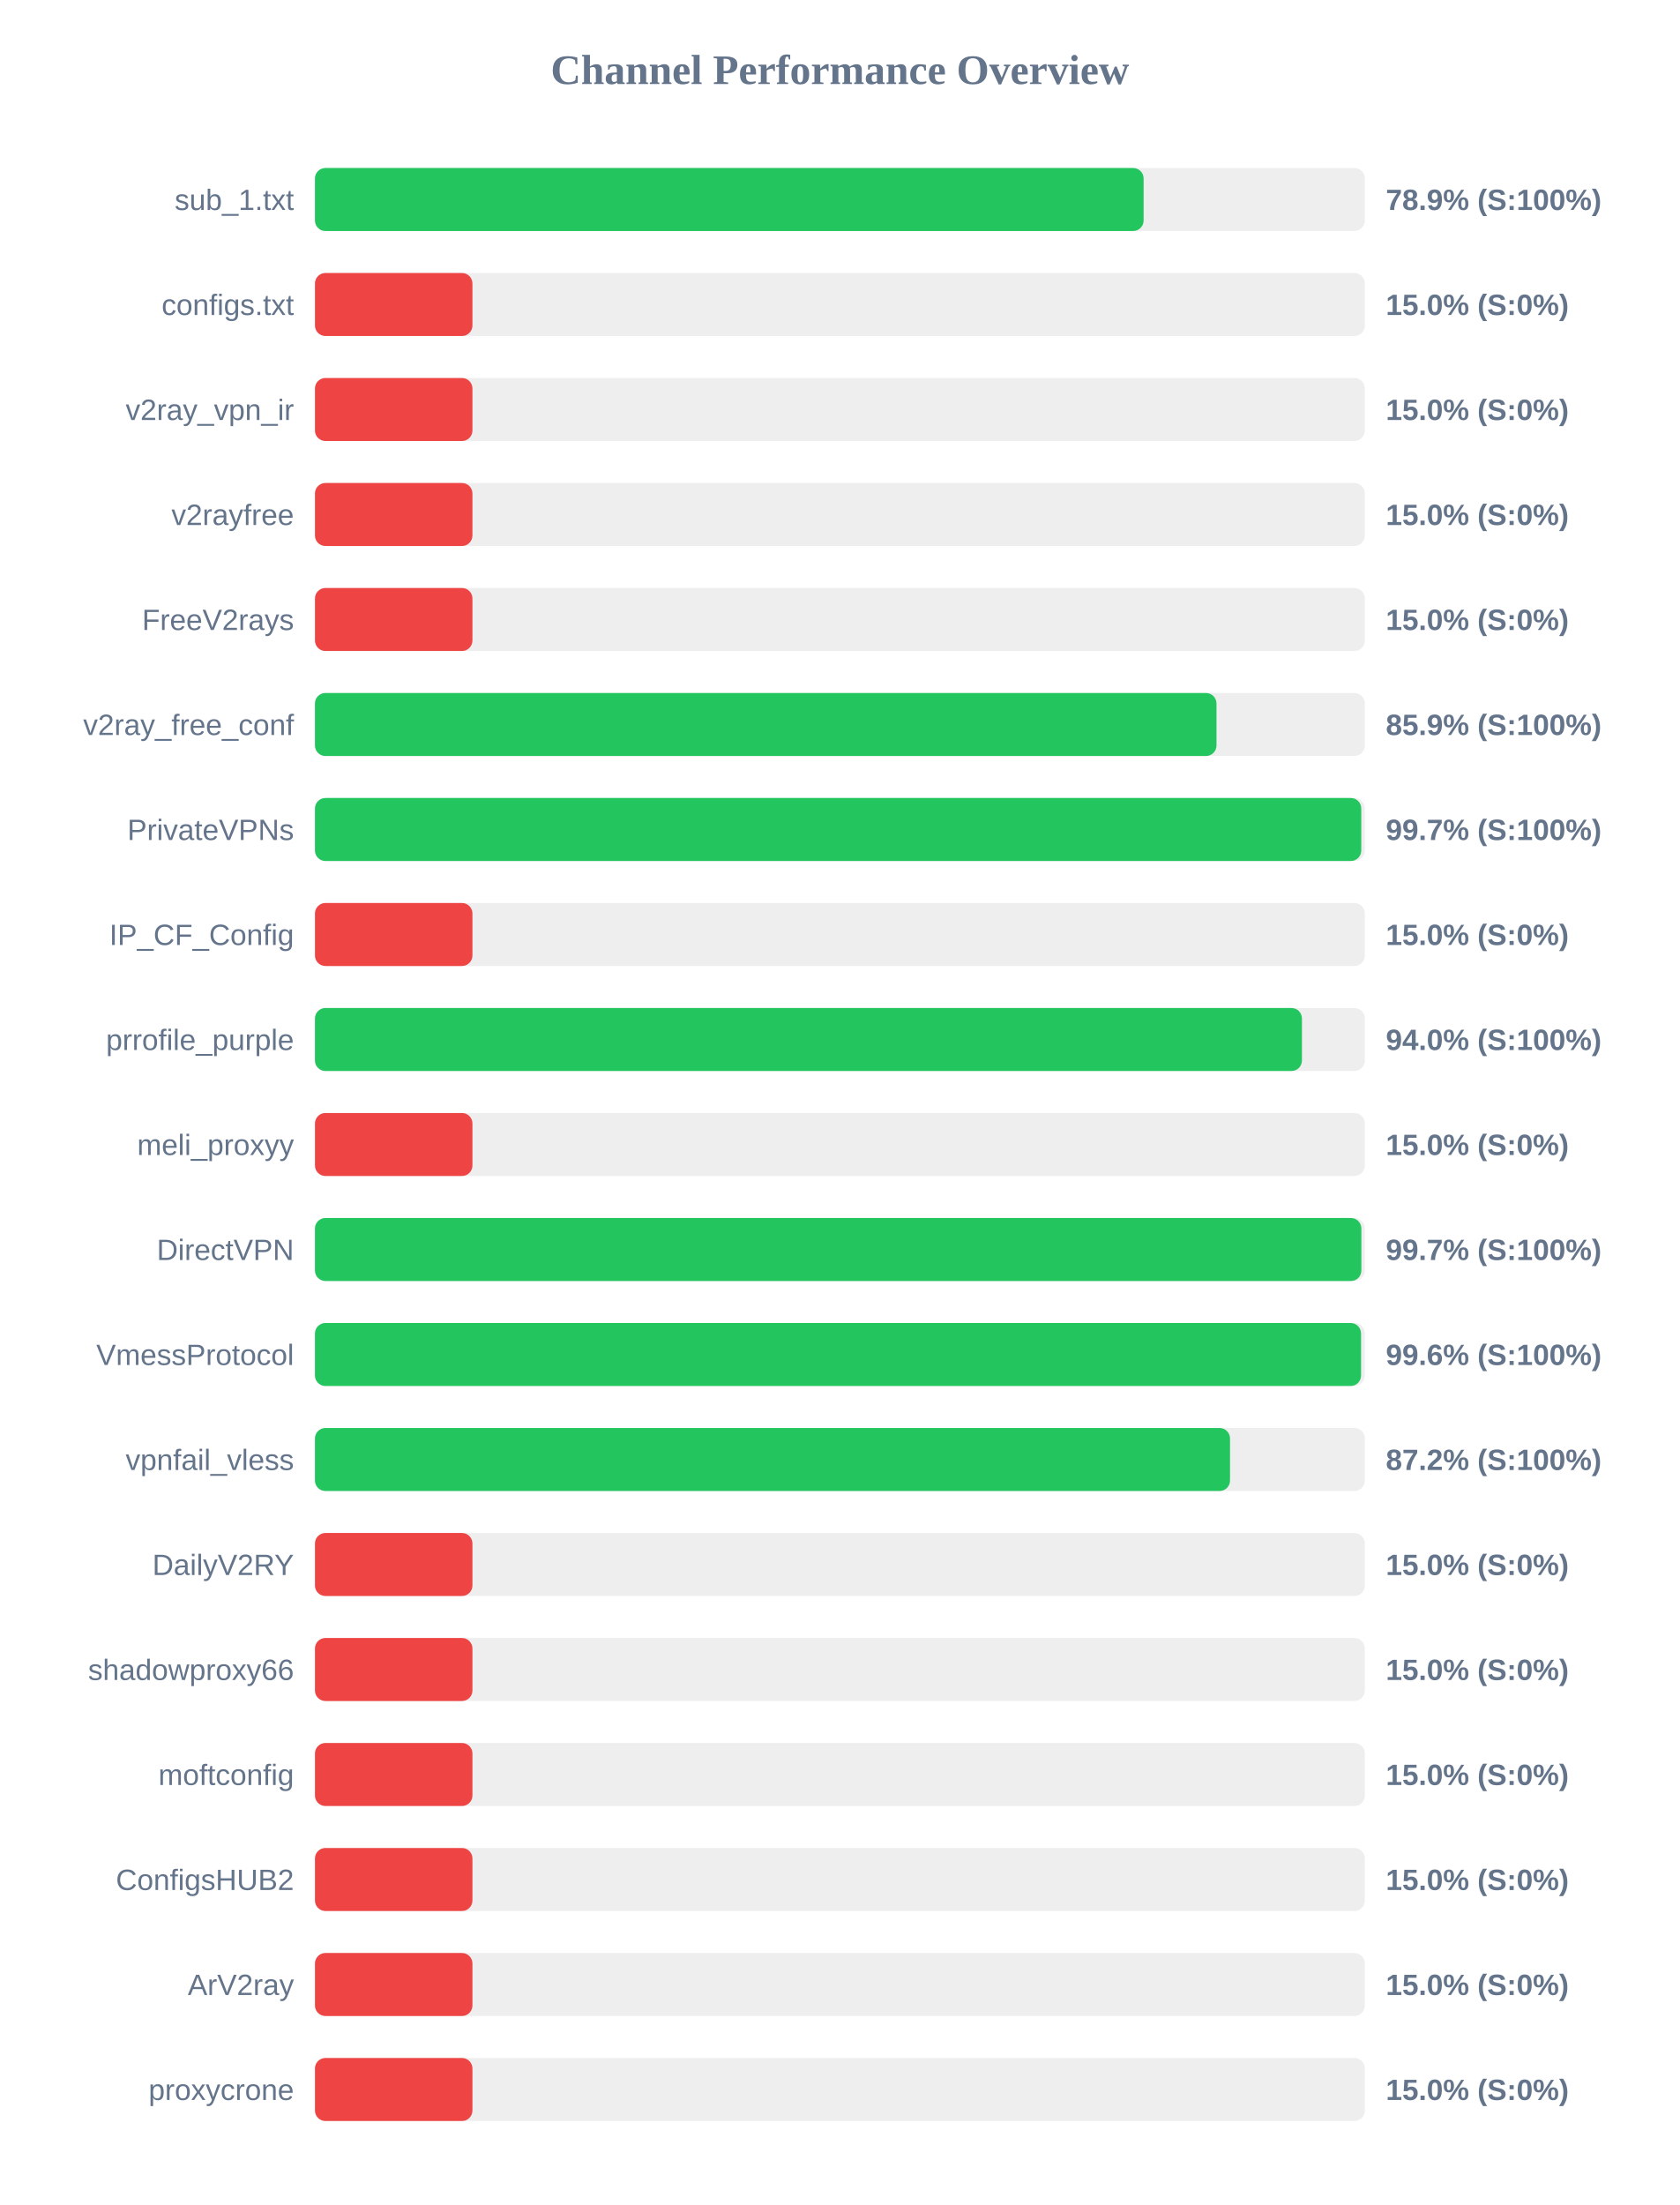
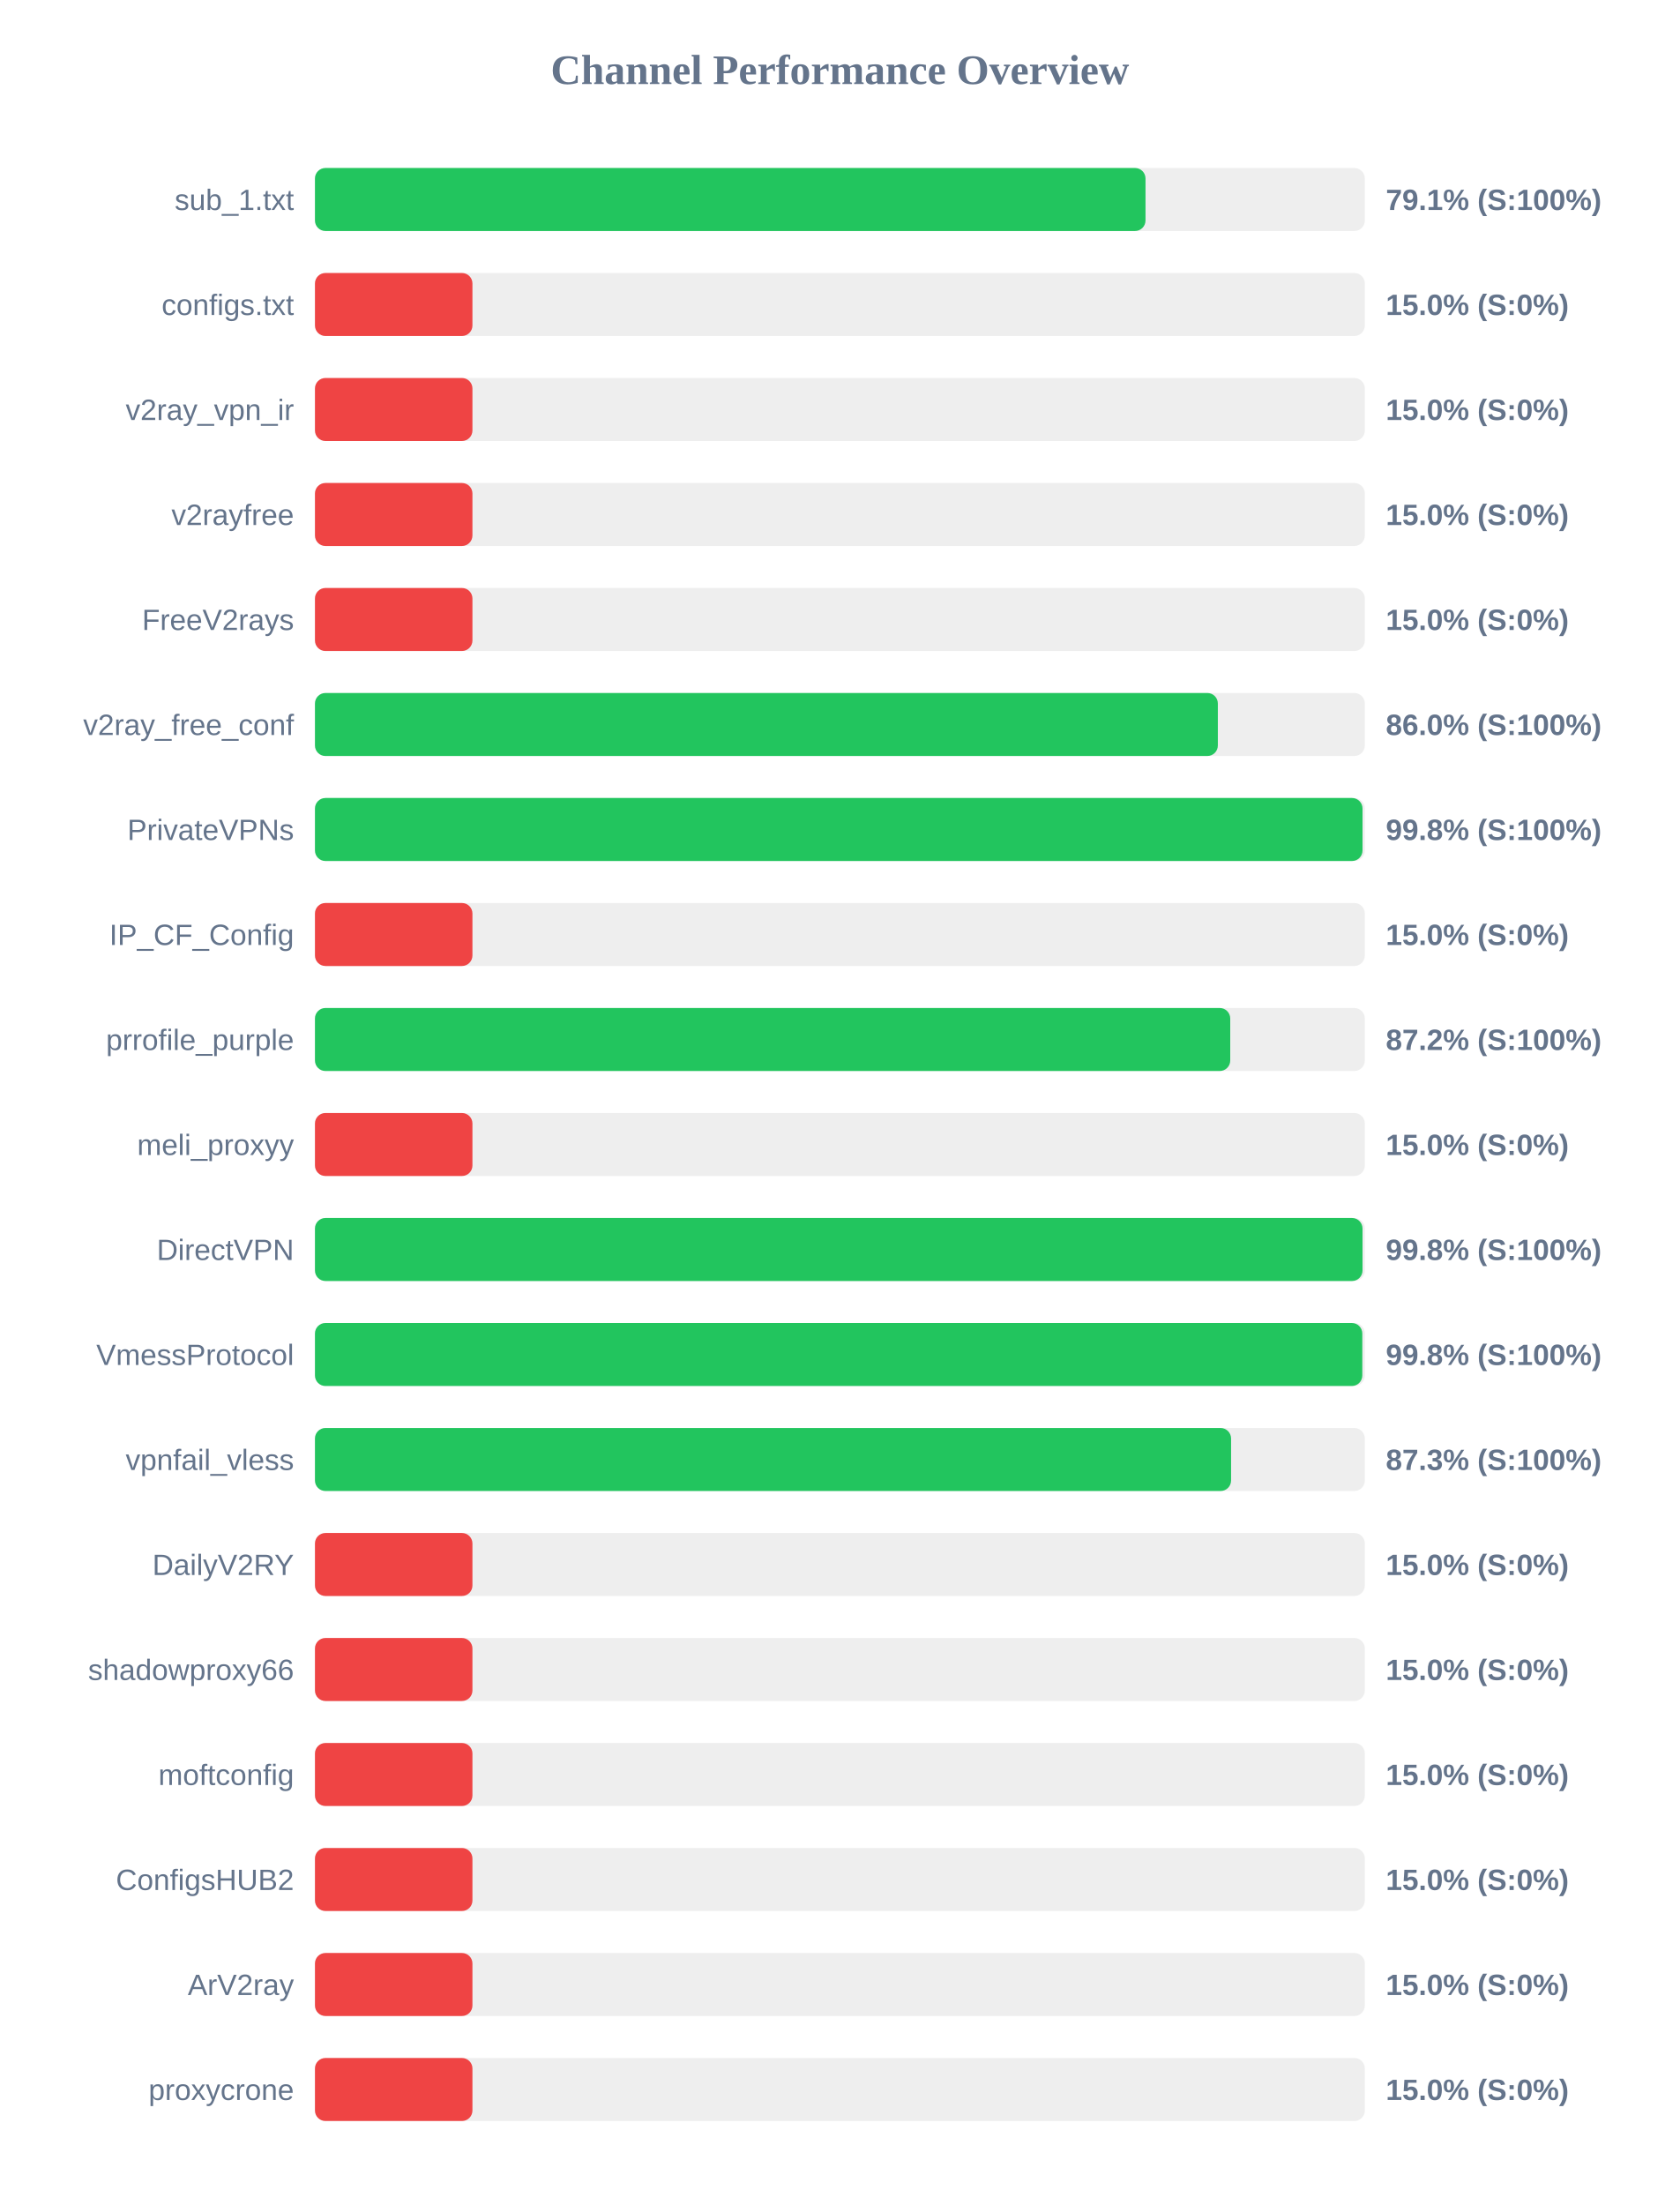
<svg xmlns="http://www.w3.org/2000/svg" width="800" height="1050" version="1.1">
  <style>
        .row { font: 14px Arial; fill: #64748b; }
        .score { font: bold 14px Arial; fill: #64748b; }
    </style>
  <text x="400" y="40" text-anchor="middle" font-size="20px" font-weight="bold" fill="#64748b">Channel Performance Overview</text>
  <rect x="150" y="80" width="500" height="30" fill="#eee" rx="5" />
-   <rect x="150" y="80" width="394.65" height="30" fill="#22c55e" rx="5" />
+   <rect x="150" y="80" width="395.55" height="30" fill="#22c55e" rx="5" />
  <text x="140" y="100" text-anchor="end" class="row">sub_1.txt</text>
-   <text x="660" y="100" text-anchor="start" class="score">78.9% (S:100%)</text>
+   <text x="660" y="100" text-anchor="start" class="score">79.1% (S:100%)</text>
  <rect x="150" y="130" width="500" height="30" fill="#eee" rx="5" />
  <rect x="150" y="130" width="75.0" height="30" fill="#ef4444" rx="5" />
  <text x="140" y="150" text-anchor="end" class="row">configs.txt</text>
  <text x="660" y="150" text-anchor="start" class="score">15.0% (S:0%)</text>
  <rect x="150" y="180" width="500" height="30" fill="#eee" rx="5" />
  <rect x="150" y="180" width="75.0" height="30" fill="#ef4444" rx="5" />
  <text x="140" y="200" text-anchor="end" class="row">v2ray_vpn_ir</text>
  <text x="660" y="200" text-anchor="start" class="score">15.0% (S:0%)</text>
  <rect x="150" y="230" width="500" height="30" fill="#eee" rx="5" />
  <rect x="150" y="230" width="75.0" height="30" fill="#ef4444" rx="5" />
  <text x="140" y="250" text-anchor="end" class="row">v2rayfree</text>
  <text x="660" y="250" text-anchor="start" class="score">15.0% (S:0%)</text>
  <rect x="150" y="280" width="500" height="30" fill="#eee" rx="5" />
  <rect x="150" y="280" width="75.0" height="30" fill="#ef4444" rx="5" />
  <text x="140" y="300" text-anchor="end" class="row">FreeV2rays</text>
  <text x="660" y="300" text-anchor="start" class="score">15.0% (S:0%)</text>
  <rect x="150" y="330" width="500" height="30" fill="#eee" rx="5" />
-   <rect x="150" y="330" width="429.35" height="30" fill="#22c55e" rx="5" />
+   <rect x="150" y="330" width="430.0" height="30" fill="#22c55e" rx="5" />
  <text x="140" y="350" text-anchor="end" class="row">v2ray_free_conf</text>
-   <text x="660" y="350" text-anchor="start" class="score">85.9% (S:100%)</text>
+   <text x="660" y="350" text-anchor="start" class="score">86.0% (S:100%)</text>
  <rect x="150" y="380" width="500" height="30" fill="#eee" rx="5" />
-   <rect x="150" y="380" width="498.3" height="30" fill="#22c55e" rx="5" />
+   <rect x="150" y="380" width="498.9" height="30" fill="#22c55e" rx="5" />
  <text x="140" y="400" text-anchor="end" class="row">PrivateVPNs</text>
-   <text x="660" y="400" text-anchor="start" class="score">99.7% (S:100%)</text>
+   <text x="660" y="400" text-anchor="start" class="score">99.8% (S:100%)</text>
  <rect x="150" y="430" width="500" height="30" fill="#eee" rx="5" />
  <rect x="150" y="430" width="75.0" height="30" fill="#ef4444" rx="5" />
  <text x="140" y="450" text-anchor="end" class="row">IP_CF_Config</text>
  <text x="660" y="450" text-anchor="start" class="score">15.0% (S:0%)</text>
  <rect x="150" y="480" width="500" height="30" fill="#eee" rx="5" />
-   <rect x="150" y="480" width="470.05" height="30" fill="#22c55e" rx="5" />
+   <rect x="150" y="480" width="435.9" height="30" fill="#22c55e" rx="5" />
  <text x="140" y="500" text-anchor="end" class="row">prrofile_purple</text>
-   <text x="660" y="500" text-anchor="start" class="score">94.0% (S:100%)</text>
+   <text x="660" y="500" text-anchor="start" class="score">87.2% (S:100%)</text>
  <rect x="150" y="530" width="500" height="30" fill="#eee" rx="5" />
  <rect x="150" y="530" width="75.0" height="30" fill="#ef4444" rx="5" />
  <text x="140" y="550" text-anchor="end" class="row">meli_proxyy</text>
  <text x="660" y="550" text-anchor="start" class="score">15.0% (S:0%)</text>
  <rect x="150" y="580" width="500" height="30" fill="#eee" rx="5" />
-   <rect x="150" y="580" width="498.35" height="30" fill="#22c55e" rx="5" />
+   <rect x="150" y="580" width="498.9" height="30" fill="#22c55e" rx="5" />
  <text x="140" y="600" text-anchor="end" class="row">DirectVPN</text>
-   <text x="660" y="600" text-anchor="start" class="score">99.7% (S:100%)</text>
+   <text x="660" y="600" text-anchor="start" class="score">99.8% (S:100%)</text>
  <rect x="150" y="630" width="500" height="30" fill="#eee" rx="5" />
-   <rect x="150" y="630" width="498.2" height="30" fill="#22c55e" rx="5" />
+   <rect x="150" y="630" width="498.8" height="30" fill="#22c55e" rx="5" />
  <text x="140" y="650" text-anchor="end" class="row">VmessProtocol</text>
-   <text x="660" y="650" text-anchor="start" class="score">99.6% (S:100%)</text>
+   <text x="660" y="650" text-anchor="start" class="score">99.8% (S:100%)</text>
  <rect x="150" y="680" width="500" height="30" fill="#eee" rx="5" />
-   <rect x="150" y="680" width="435.8" height="30" fill="#22c55e" rx="5" />
+   <rect x="150" y="680" width="436.3" height="30" fill="#22c55e" rx="5" />
  <text x="140" y="700" text-anchor="end" class="row">vpnfail_vless</text>
-   <text x="660" y="700" text-anchor="start" class="score">87.2% (S:100%)</text>
+   <text x="660" y="700" text-anchor="start" class="score">87.3% (S:100%)</text>
  <rect x="150" y="730" width="500" height="30" fill="#eee" rx="5" />
  <rect x="150" y="730" width="75.0" height="30" fill="#ef4444" rx="5" />
  <text x="140" y="750" text-anchor="end" class="row">DailyV2RY</text>
  <text x="660" y="750" text-anchor="start" class="score">15.0% (S:0%)</text>
  <rect x="150" y="780" width="500" height="30" fill="#eee" rx="5" />
  <rect x="150" y="780" width="75.0" height="30" fill="#ef4444" rx="5" />
  <text x="140" y="800" text-anchor="end" class="row">shadowproxy66</text>
  <text x="660" y="800" text-anchor="start" class="score">15.0% (S:0%)</text>
  <rect x="150" y="830" width="500" height="30" fill="#eee" rx="5" />
  <rect x="150" y="830" width="75.0" height="30" fill="#ef4444" rx="5" />
  <text x="140" y="850" text-anchor="end" class="row">moftconfig</text>
  <text x="660" y="850" text-anchor="start" class="score">15.0% (S:0%)</text>
  <rect x="150" y="880" width="500" height="30" fill="#eee" rx="5" />
  <rect x="150" y="880" width="75.0" height="30" fill="#ef4444" rx="5" />
  <text x="140" y="900" text-anchor="end" class="row">ConfigsHUB2</text>
  <text x="660" y="900" text-anchor="start" class="score">15.0% (S:0%)</text>
  <rect x="150" y="930" width="500" height="30" fill="#eee" rx="5" />
  <rect x="150" y="930" width="75.0" height="30" fill="#ef4444" rx="5" />
  <text x="140" y="950" text-anchor="end" class="row">ArV2ray</text>
  <text x="660" y="950" text-anchor="start" class="score">15.0% (S:0%)</text>
  <rect x="150" y="980" width="500" height="30" fill="#eee" rx="5" />
  <rect x="150" y="980" width="75.0" height="30" fill="#ef4444" rx="5" />
  <text x="140" y="1000" text-anchor="end" class="row">proxycrone</text>
  <text x="660" y="1000" text-anchor="start" class="score">15.0% (S:0%)</text>
</svg>
